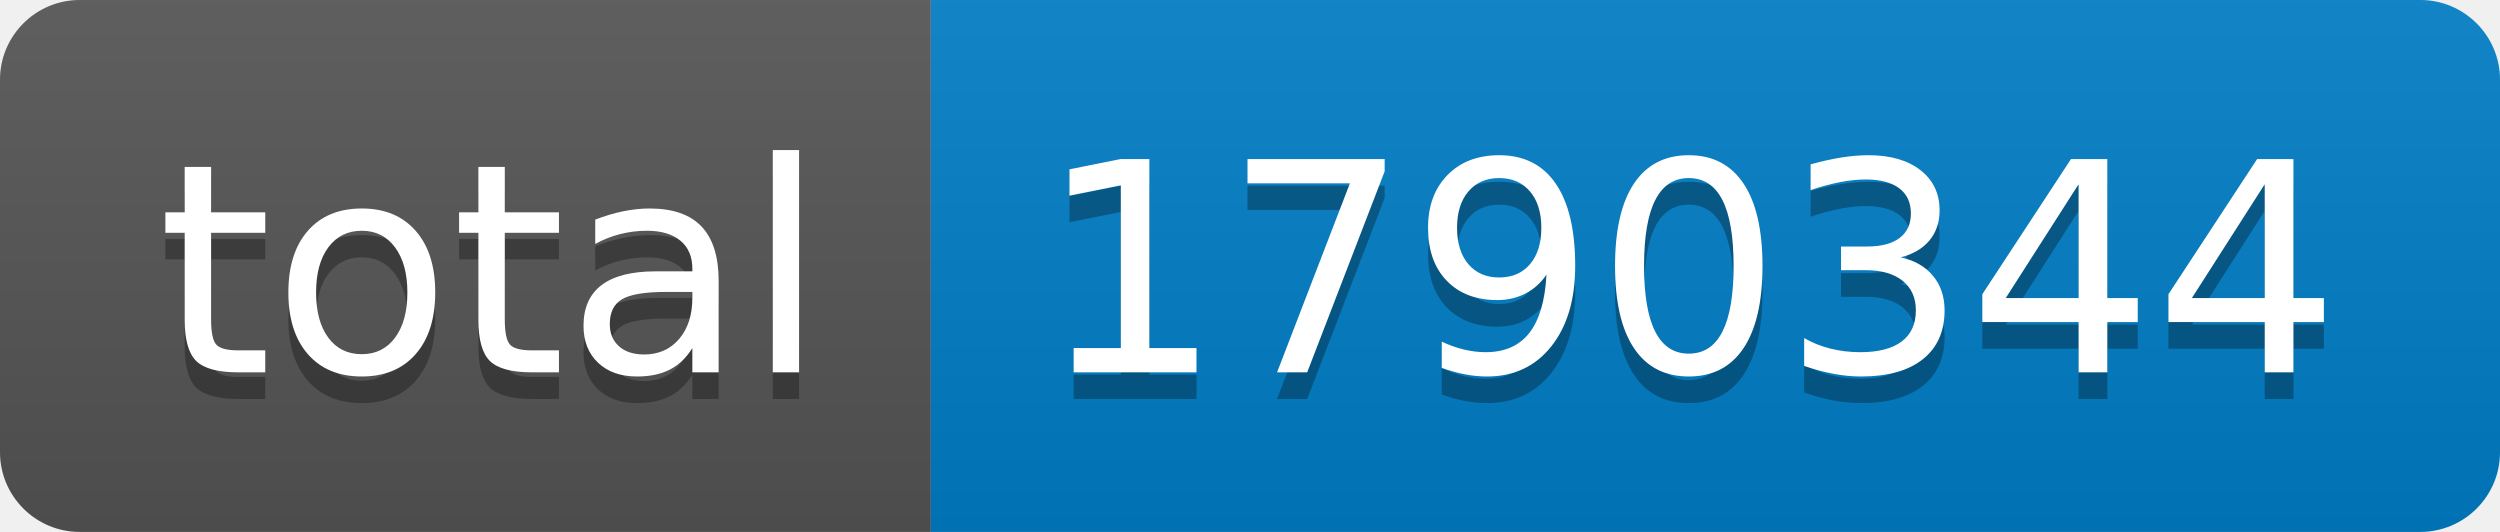
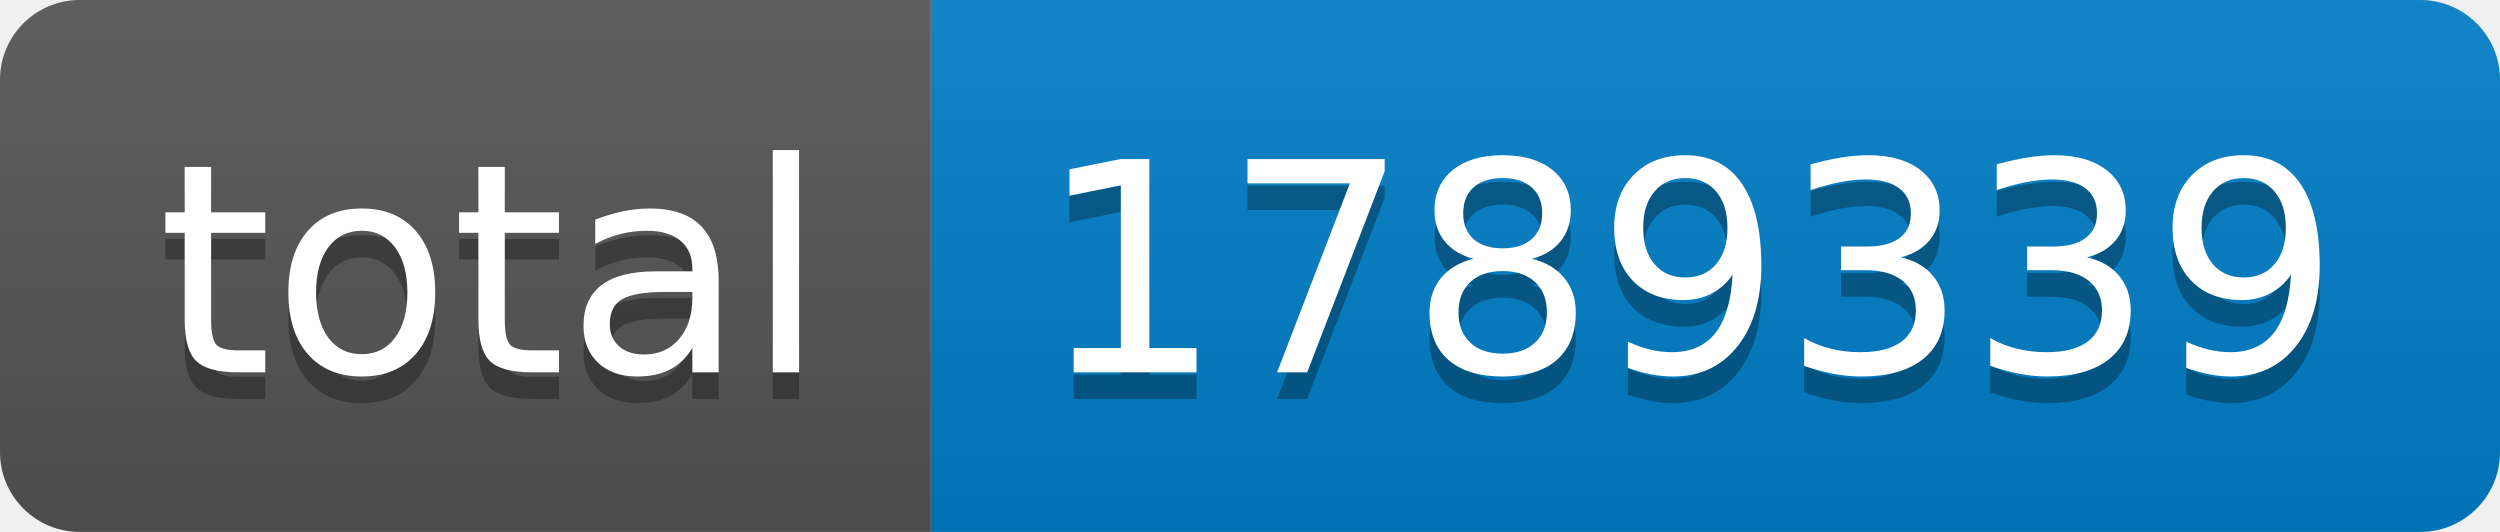
- <svg xmlns="http://www.w3.org/2000/svg" width="94" height="20" role="img" aria-label="total: 1790344">
+ <svg xmlns="http://www.w3.org/2000/svg" width="94" height="20" role="img" aria-label="total: 1789339">
  <linearGradient id="s" x2="0" y2="100%">
    <stop offset="0" stop-color="#bbb" stop-opacity=".1" />
    <stop offset="1" stop-opacity=".1" />
  </linearGradient>
  <clipPath id="r">
    <rect width="94" height="20" rx="3" fill="#fff" />
  </clipPath>
  <g clip-path="url(#r)">
    <rect width="35" height="20" fill="#555" />
    <rect x="35" width="59" height="20" fill="#007ec6" />
    <rect width="94" height="20" fill="url(#s)" />
  </g>
  <g fill="#fff" text-anchor="middle" font-family="Verdana,Geneva,DejaVu Sans,sans-serif" text-rendering="geometricPrecision" font-size="110">
    <text aria-hidden="true" x="185" y="150" fill="#010101" fill-opacity=".3" transform="scale(.1)" textLength="250">total</text>
    <text x="185" y="140" transform="scale(.1)" fill="#fff" textLength="250">total</text>
-     <text aria-hidden="true" x="635" y="150" fill="#010101" fill-opacity=".3" transform="scale(.1)" textLength="490">1790344</text>
-     <text x="635" y="140" transform="scale(.1)" fill="#fff" textLength="490">1790344</text>
+     <text aria-hidden="true" x="635" y="150" fill="#010101" fill-opacity=".3" transform="scale(.1)" textLength="490">1789339</text>
+     <text x="635" y="140" transform="scale(.1)" fill="#fff" textLength="490">1789339</text>
  </g>
</svg>
